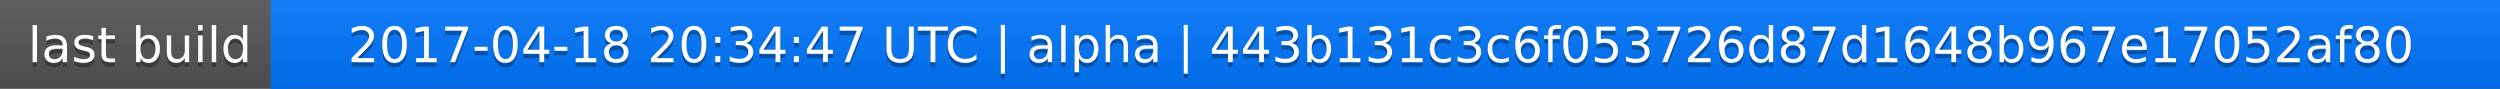
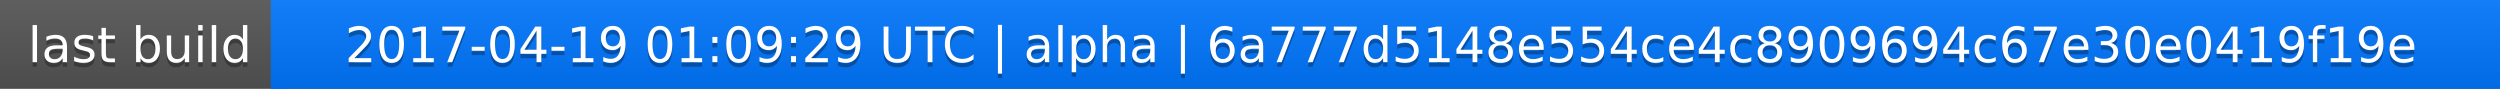
<svg xmlns="http://www.w3.org/2000/svg" width="563" height="20">
  <linearGradient id="a" x2="0" y2="100%">
    <stop offset="0" stop-color="#bbb" stop-opacity=".1" />
    <stop offset="1" stop-opacity=".1" />
  </linearGradient>
  <rect rx="0" width="563" height="20" fill="#555" />
  <rect rx="0" x="61" width="502" height="20" fill="#07f" />
  <path fill="#07f" d="M61 0h4v20h-4z" />
  <rect rx="0" width="563" height="20" fill="url(#a)" />
  <g fill="#fff" text-anchor="middle" font-family="DejaVu Sans,Verdana,Geneva,sans-serif" font-size="11">
    <text x="31.5" y="15" fill="#010101" fill-opacity=".3">last build</text>
    <text x="31.5" y="14">last build</text>
-     <text x="311" y="15" fill="#010101" fill-opacity=".3">2017-04-18 20:34:47 UTC | alpha | 443b131c3c6f053726d87d1648b967e17052af80</text>
-     <text x="311" y="14">2017-04-18 20:34:47 UTC | alpha | 443b131c3c6f053726d87d1648b967e17052af80</text>
+     <text x="311" y="15" fill="#010101" fill-opacity=".3">2017-04-19 01:09:29 UTC | alpha | 6a777d5148e554ce4c8909694c67e30e0419f19e</text>
+     <text x="311" y="14">2017-04-19 01:09:29 UTC | alpha | 6a777d5148e554ce4c8909694c67e30e0419f19e</text>
  </g>
</svg>
